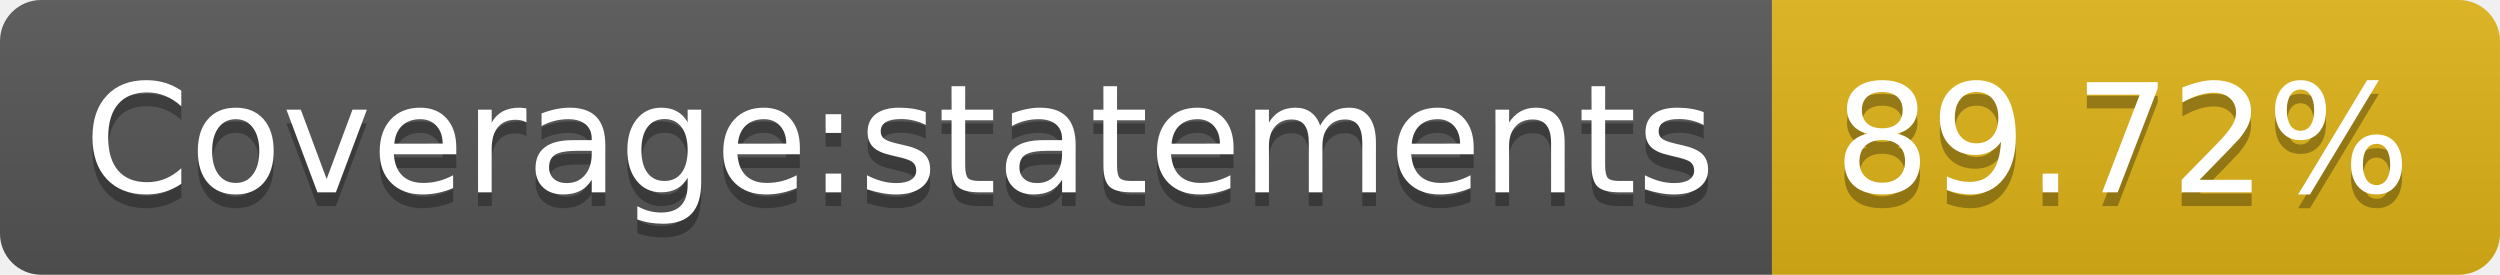
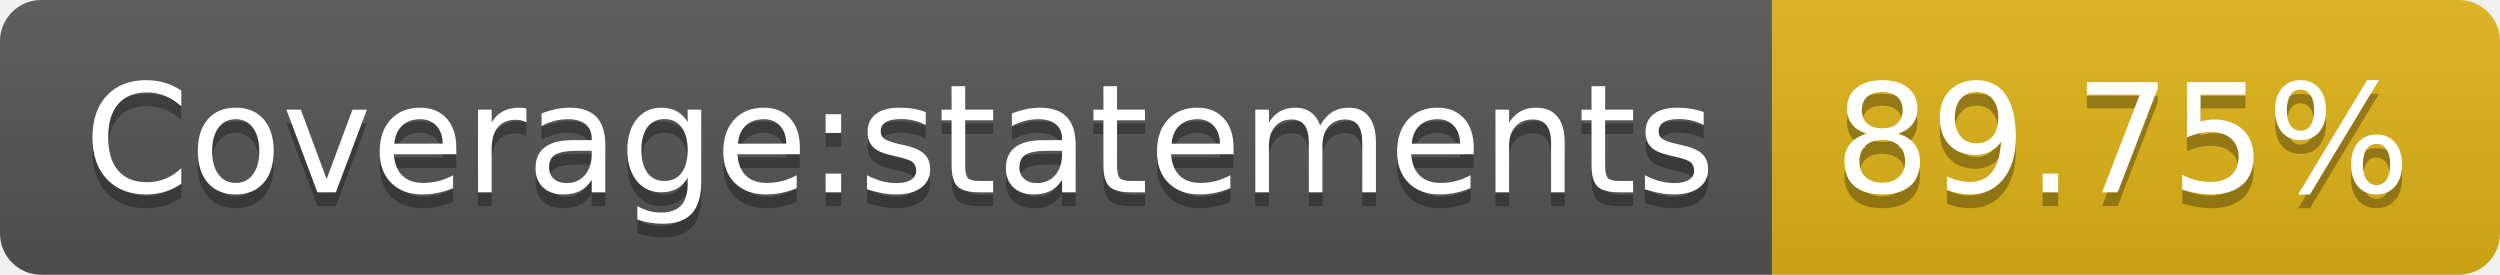
<svg xmlns="http://www.w3.org/2000/svg" width="182" height="20">
  <linearGradient id="s" x2="0" y2="100%">
    <stop offset="0" stop-color="#bbb" stop-opacity=".1" />
    <stop offset="1" stop-opacity=".1" />
  </linearGradient>
  <clipPath id="r">
    <rect width="182" height="20" rx="3" fill="#fff" />
  </clipPath>
  <g clip-path="url(#r)">
    <rect width="129" height="20" fill="#555" />
    <rect x="129" width="53" height="20" fill="#dfb317" />
    <rect width="182" height="20" fill="url(#s)" />
  </g>
  <g fill="#fff" text-anchor="middle" font-family="Verdana,Geneva,DejaVu Sans,sans-serif" text-rendering="geometricPrecision" font-size="110">
    <text x="655" y="150" fill="#010101" fill-opacity=".3" transform="scale(.1)" textLength="1190">Coverage:statements</text>
    <text x="655" y="140" transform="scale(.1)" textLength="1190">Coverage:statements</text>
-     <text x="1545" y="150" fill="#010101" fill-opacity=".3" transform="scale(.1)" textLength="430">89.72%</text>
-     <text x="1545" y="140" transform="scale(.1)" textLength="430">89.72%</text>
+     <text x="1545" y="150" fill="#010101" fill-opacity=".3" transform="scale(.1)" textLength="430">89.75%</text>
+     <text x="1545" y="140" transform="scale(.1)" textLength="430">89.75%</text>
  </g>
</svg>
